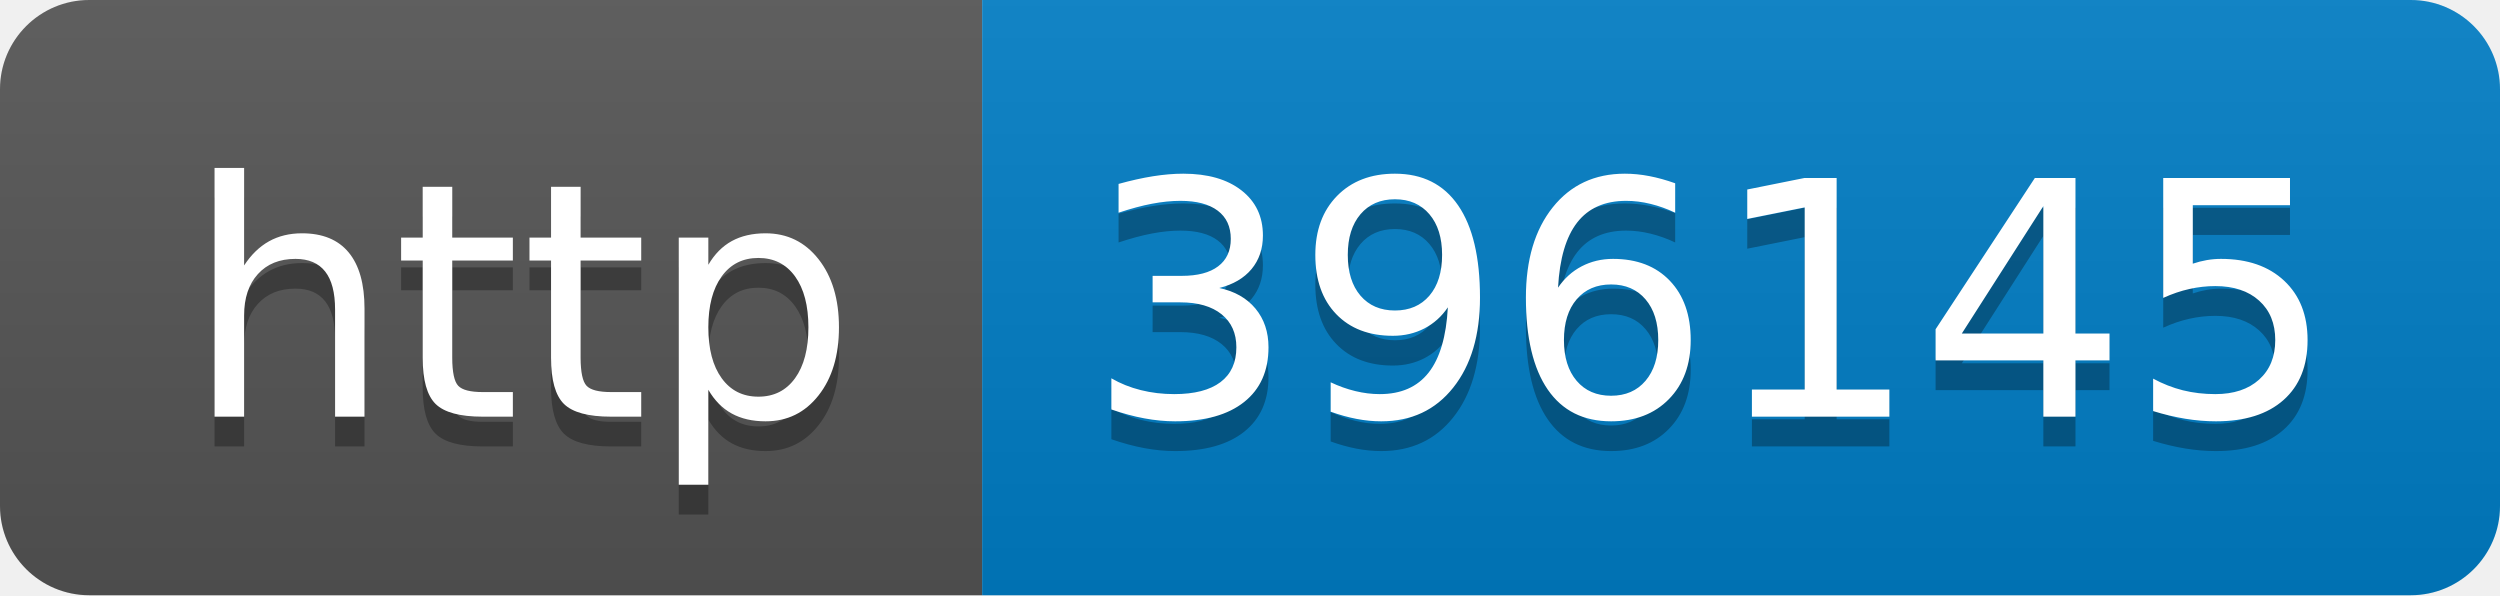
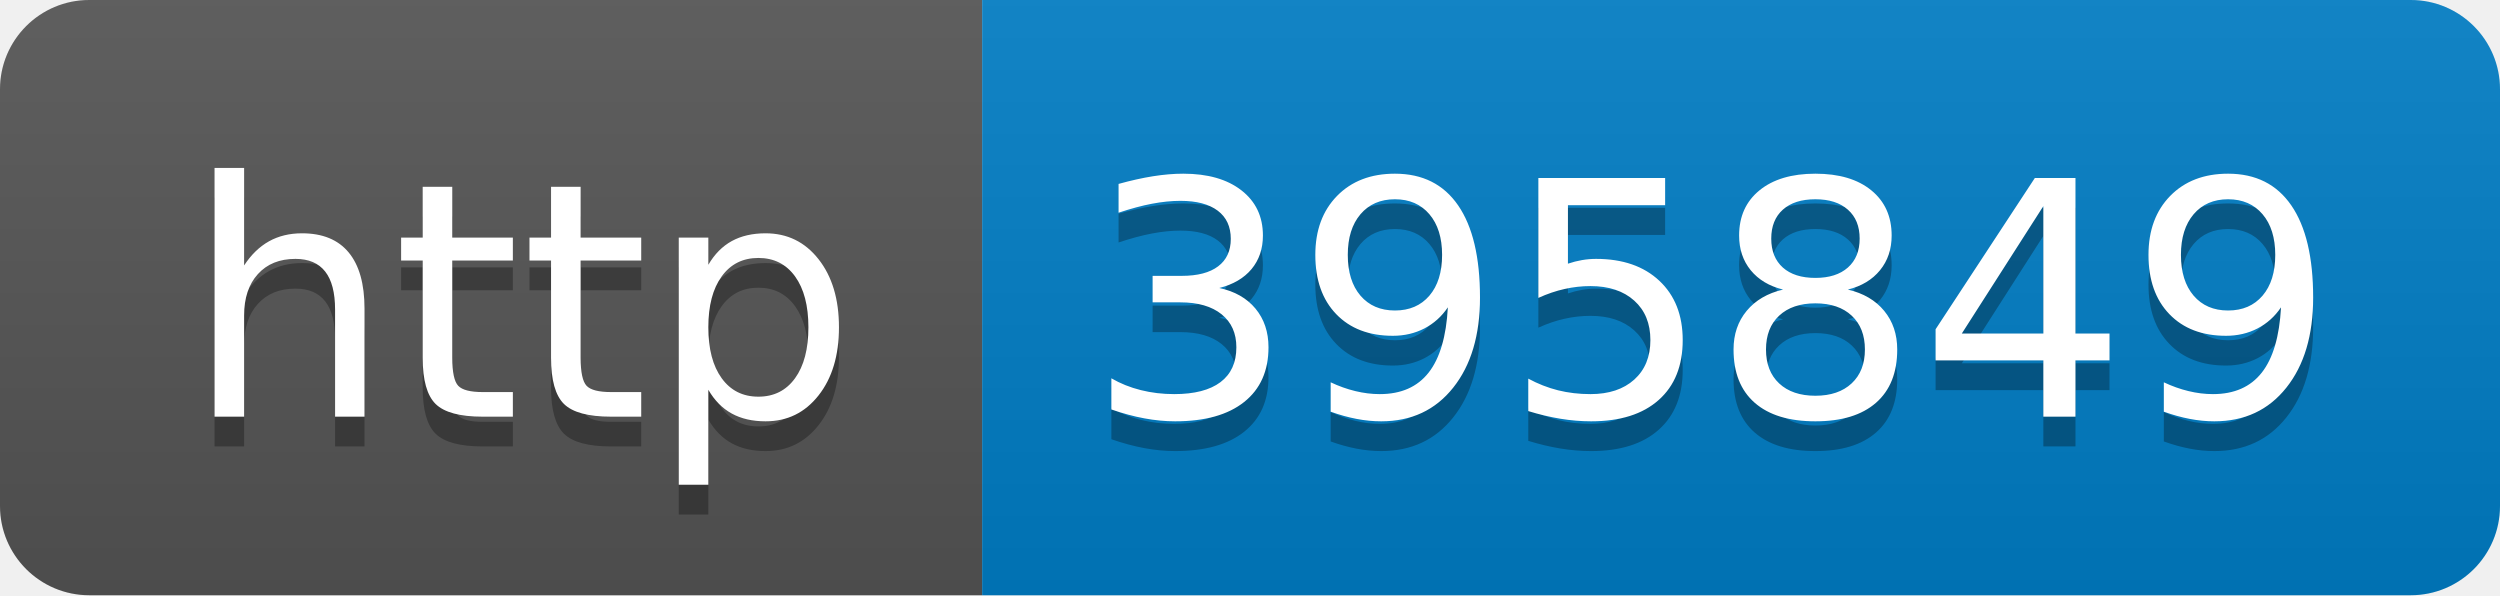
- <svg xmlns="http://www.w3.org/2000/svg" width="84" height="20" role="img" aria-label="http: 396145">
+ <svg xmlns="http://www.w3.org/2000/svg" width="84" height="20" role="img" aria-label="http: 395849">
  <linearGradient id="s" x2="0" y2="100%">
    <stop offset="0" stop-color="#bbb" stop-opacity=".1" />
    <stop offset="1" stop-opacity=".1" />
  </linearGradient>
  <clipPath id="r">
    <rect width="84" height="20" rx="3" fill="#fff" />
  </clipPath>
  <g clip-path="url(#r)">
    <rect width="33" height="20" fill="#555" />
    <rect x="33" width="51" height="20" fill="#007ec6" />
    <rect width="84" height="20" fill="url(#s)" />
  </g>
  <g fill="#fff" text-anchor="middle" font-family="Verdana,Geneva,DejaVu Sans,sans-serif" text-rendering="geometricPrecision" font-size="110">
    <text aria-hidden="true" x="175" y="150" fill="#010101" fill-opacity=".3" transform="scale(.1)" textLength="230">http</text>
    <text x="175" y="140" transform="scale(.1)" fill="#fff" textLength="230">http</text>
-     <text aria-hidden="true" x="575" y="150" fill="#010101" fill-opacity=".3" transform="scale(.1)" textLength="410">396145</text>
-     <text x="575" y="140" transform="scale(.1)" fill="#fff" textLength="410">396145</text>
+     <text aria-hidden="true" x="575" y="150" fill="#010101" fill-opacity=".3" transform="scale(.1)" textLength="410">395849</text>
+     <text x="575" y="140" transform="scale(.1)" fill="#fff" textLength="410">395849</text>
  </g>
</svg>
